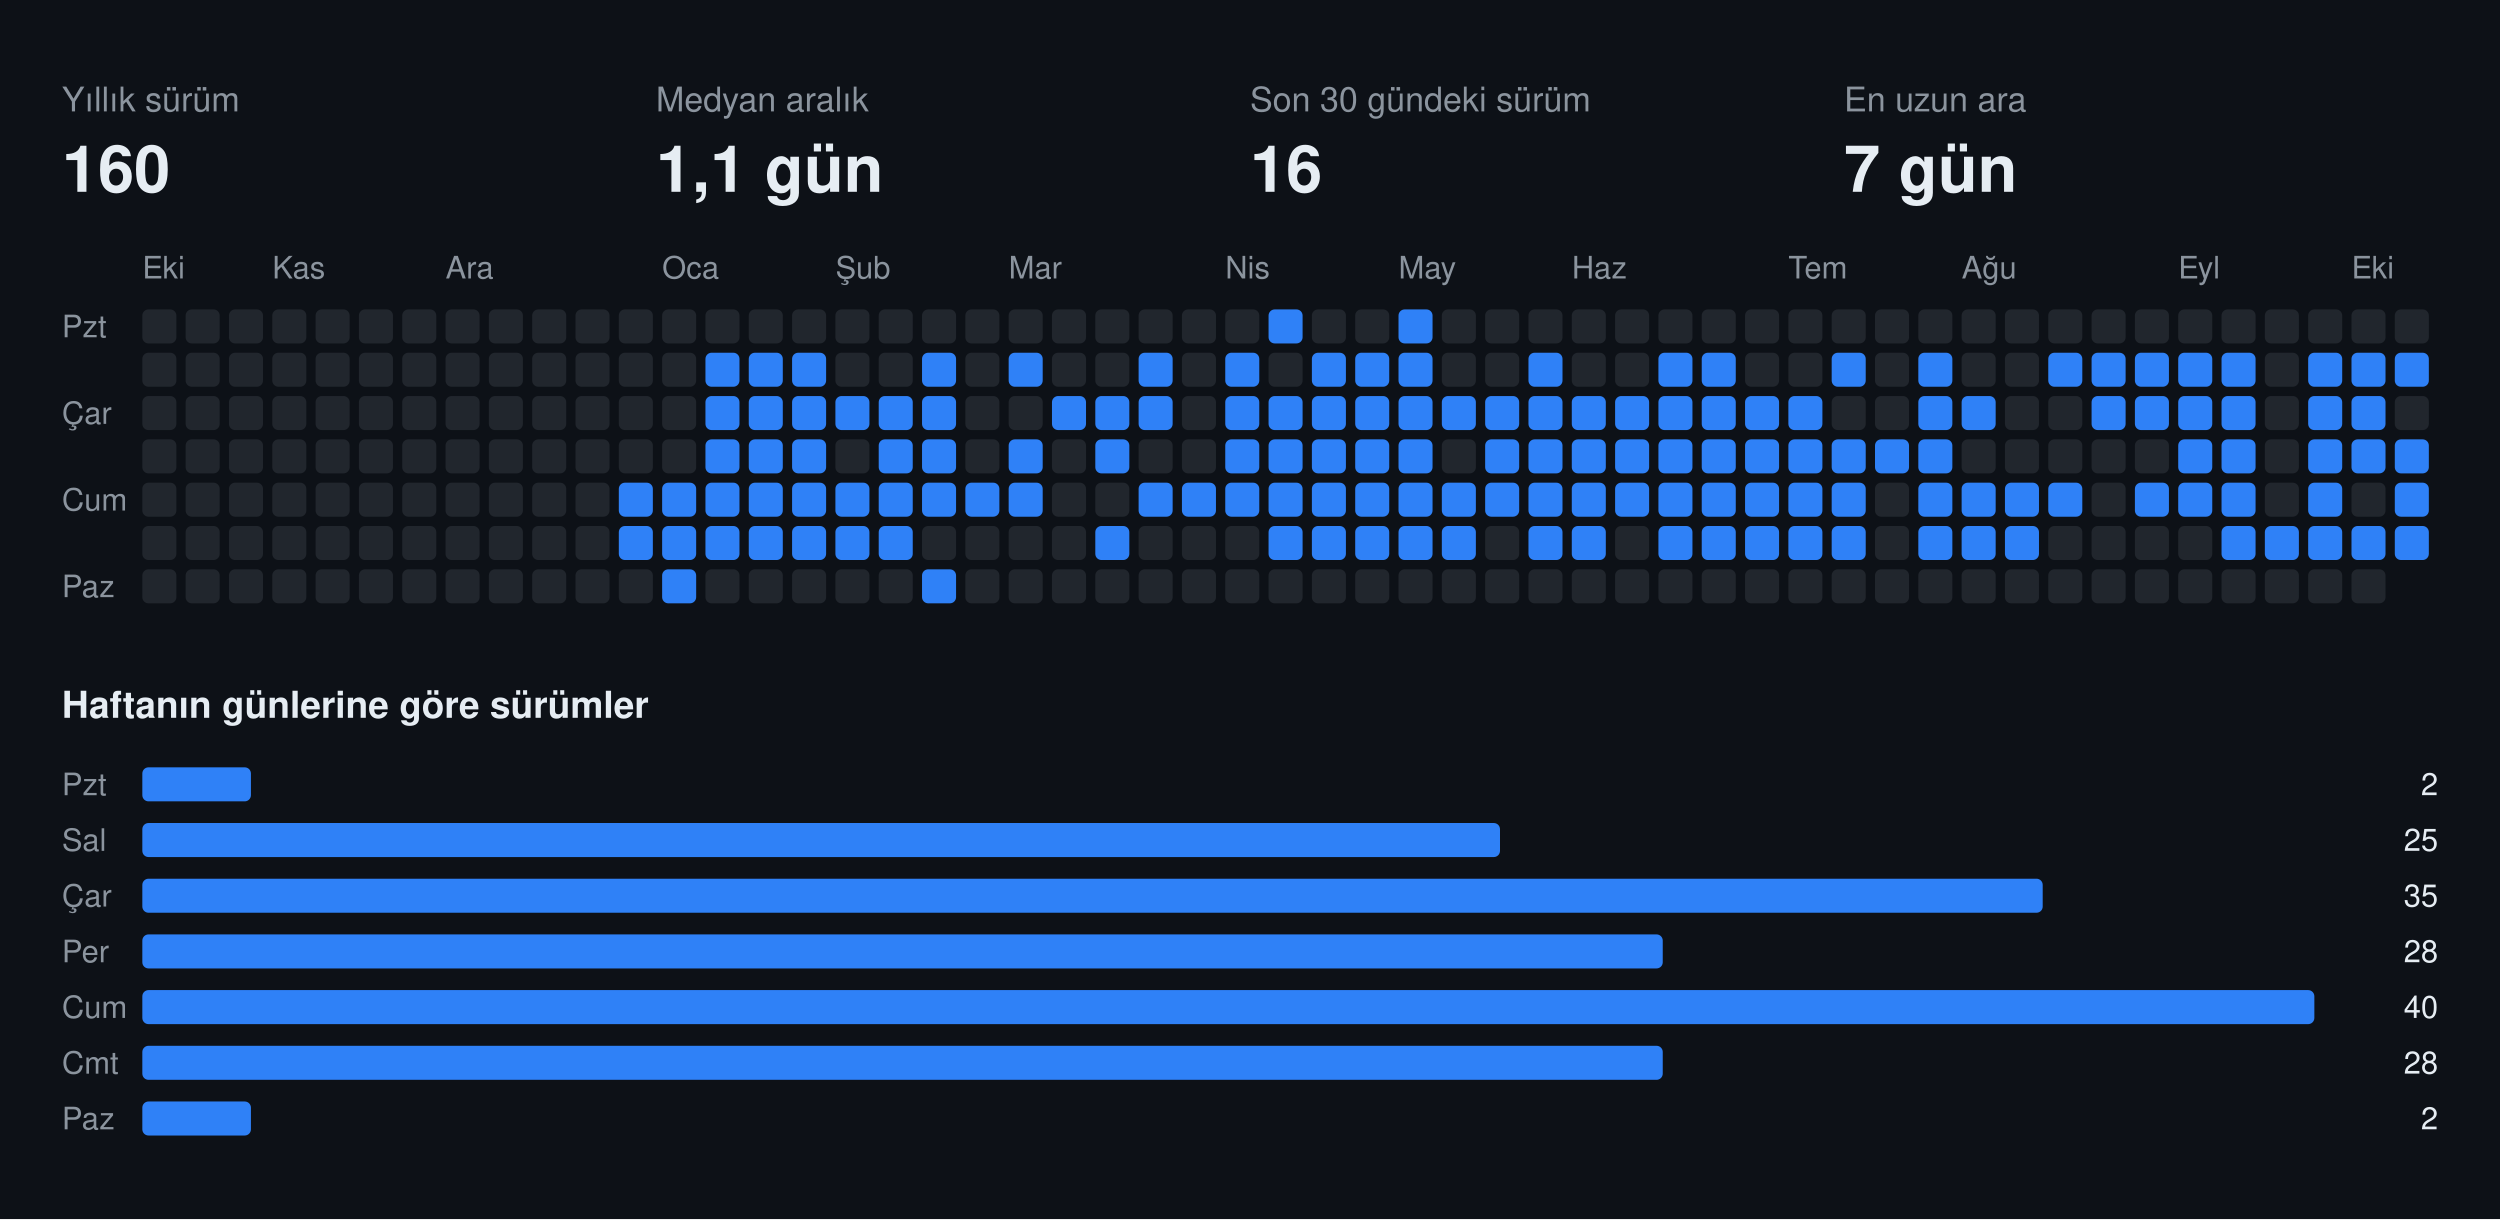
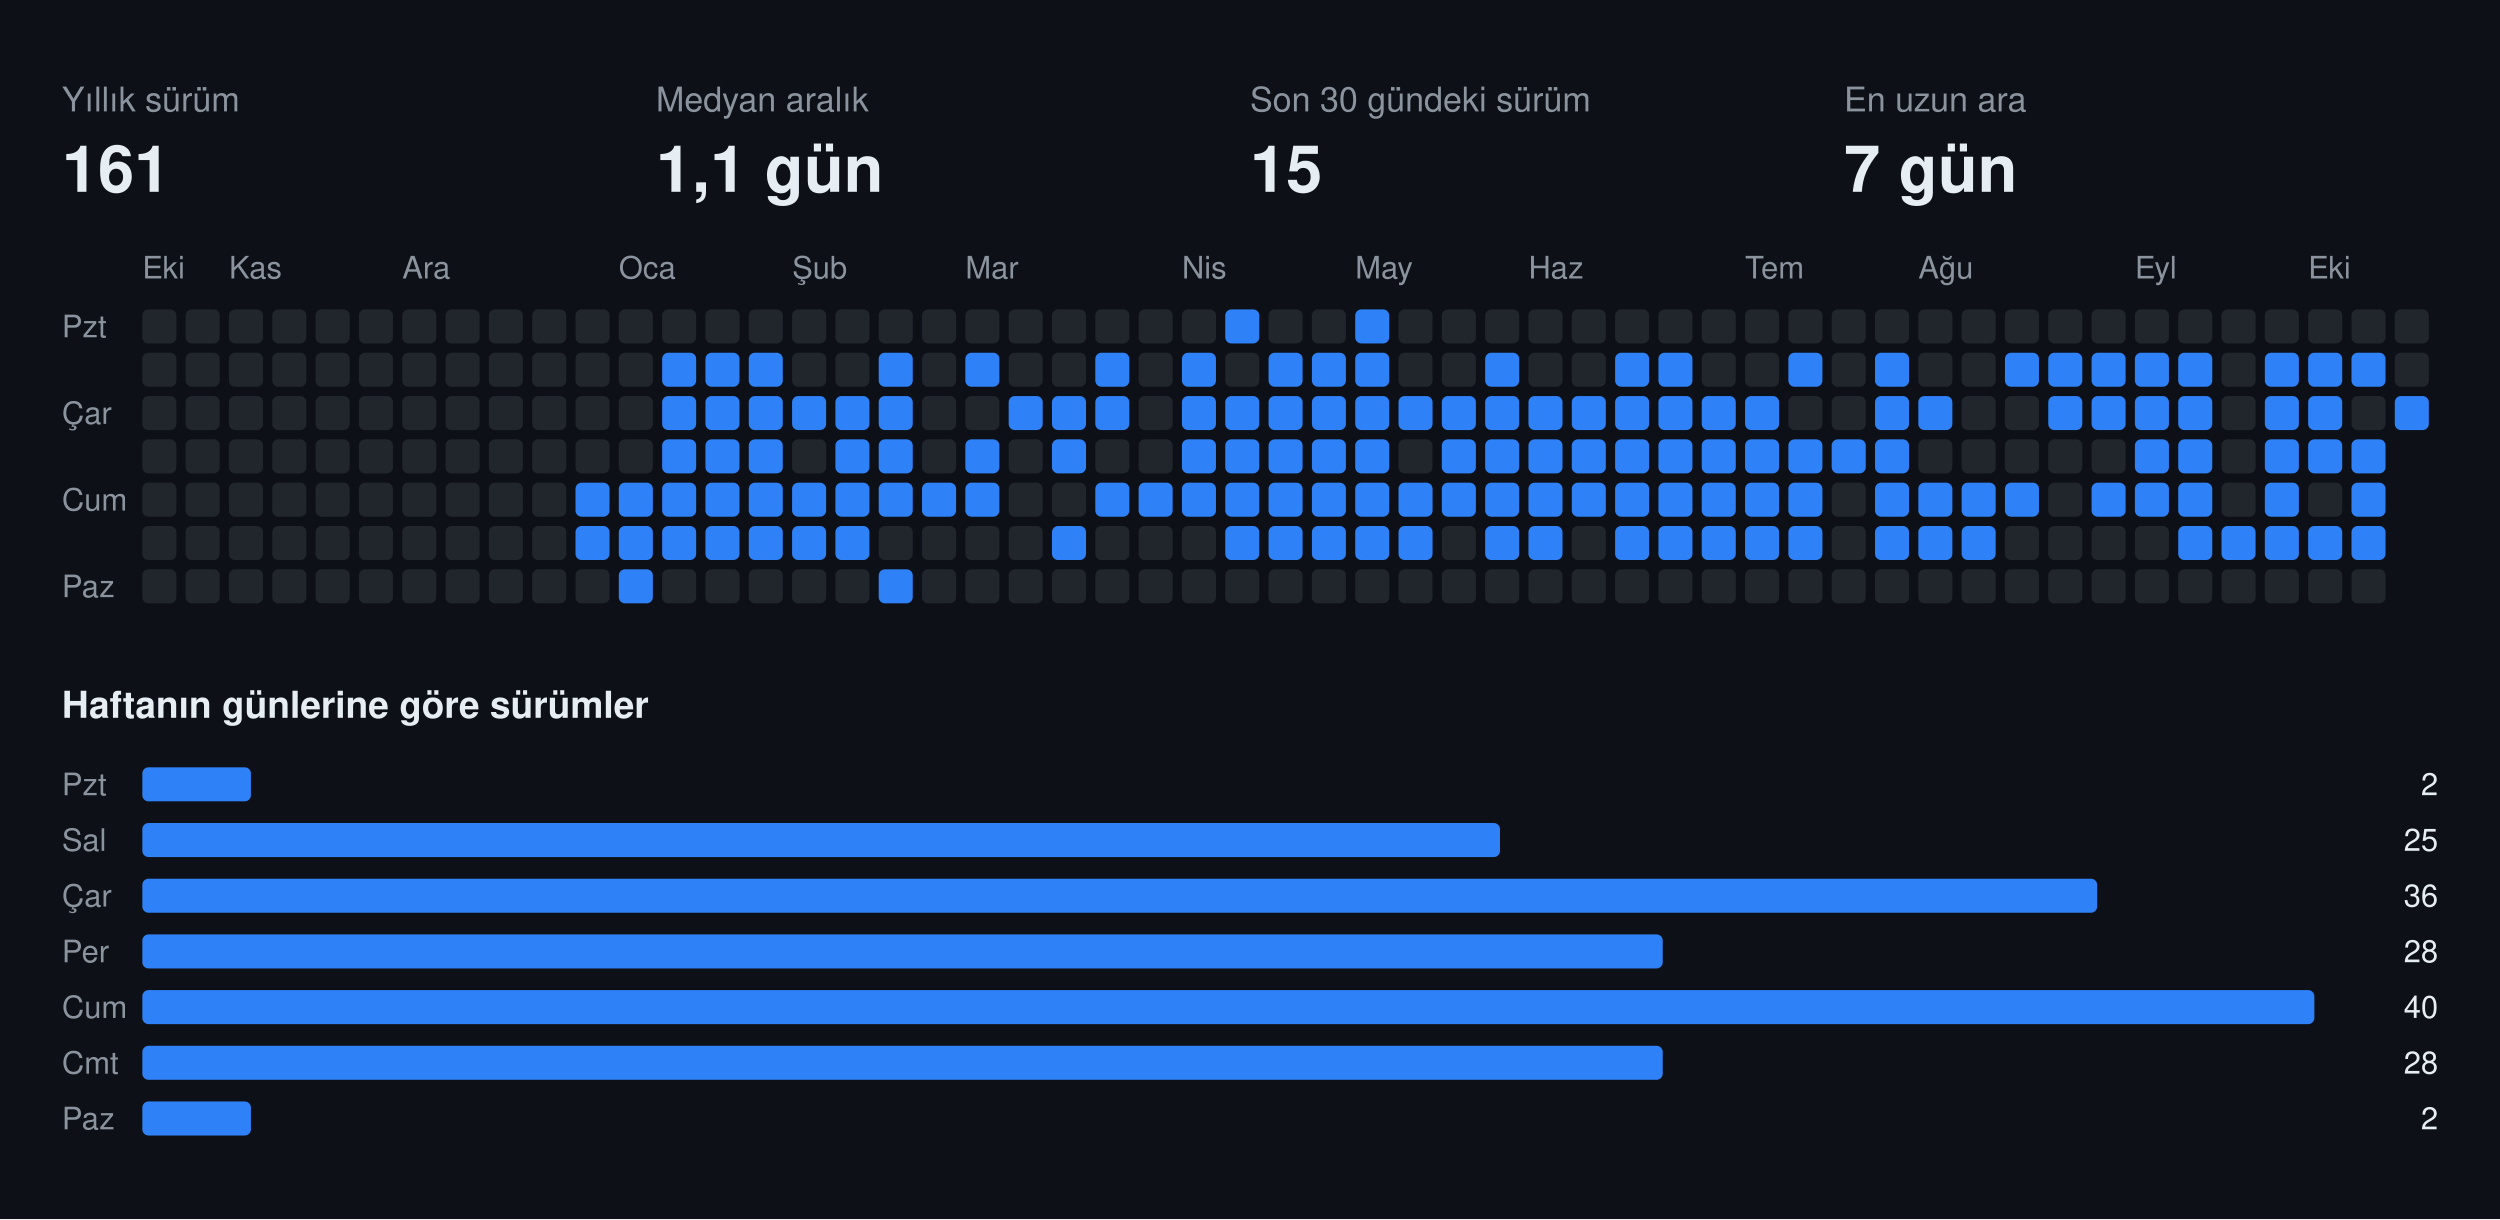
<svg xmlns="http://www.w3.org/2000/svg" width="808" height="394" viewBox="0 0 808 394" font-family="-apple-system,BlinkMacSystemFont,Segoe UI,Helvetica,Arial,sans-serif">
  <rect class="bg" width="808" height="394" fill="#0d1117" />
  <text x="20" y="36" fill="#8b949e" font-size="11">Yıllık sürüm</text>
-   <text x="20" y="62" fill="#e6edf3" font-size="21" font-weight="700">160</text>
+   <text x="20" y="62" fill="#e6edf3" font-size="21" font-weight="700">161</text>
  <text x="212" y="36" fill="#8b949e" font-size="11">Medyan aralık</text>
  <text x="212" y="62" fill="#e6edf3" font-size="21" font-weight="700">1,1 gün</text>
  <text x="404" y="36" fill="#8b949e" font-size="11">Son 30 gündeki sürüm</text>
-   <text x="404" y="62" fill="#e6edf3" font-size="21" font-weight="700">16</text>
+   <text x="404" y="62" fill="#e6edf3" font-size="21" font-weight="700">15</text>
  <text x="596" y="36" fill="#8b949e" font-size="11">En uzun ara</text>
  <text x="596" y="62" fill="#e6edf3" font-size="21" font-weight="700">7 gün</text>
  <text x="46" y="90" fill="#8b949e" font-size="10">Eki</text>
-   <text x="88" y="90" fill="#8b949e" font-size="10">Kas</text>
-   <text x="144" y="90" fill="#8b949e" font-size="10">Ara</text>
-   <text x="214" y="90" fill="#8b949e" font-size="10">Oca</text>
-   <text x="270" y="90" fill="#8b949e" font-size="10">Şub</text>
-   <text x="326" y="90" fill="#8b949e" font-size="10">Mar</text>
-   <text x="396" y="90" fill="#8b949e" font-size="10">Nis</text>
-   <text x="452" y="90" fill="#8b949e" font-size="10">May</text>
-   <text x="508" y="90" fill="#8b949e" font-size="10">Haz</text>
-   <text x="578" y="90" fill="#8b949e" font-size="10">Tem</text>
-   <text x="634" y="90" fill="#8b949e" font-size="10">Ağu</text>
-   <text x="704" y="90" fill="#8b949e" font-size="10">Eyl</text>
-   <text x="760" y="90" fill="#8b949e" font-size="10">Eki</text>
+   <text x="74" y="90" fill="#8b949e" font-size="10">Kas</text>
+   <text x="130" y="90" fill="#8b949e" font-size="10">Ara</text>
+   <text x="200" y="90" fill="#8b949e" font-size="10">Oca</text>
+   <text x="256" y="90" fill="#8b949e" font-size="10">Şub</text>
+   <text x="312" y="90" fill="#8b949e" font-size="10">Mar</text>
+   <text x="382" y="90" fill="#8b949e" font-size="10">Nis</text>
+   <text x="438" y="90" fill="#8b949e" font-size="10">May</text>
+   <text x="494" y="90" fill="#8b949e" font-size="10">Haz</text>
+   <text x="564" y="90" fill="#8b949e" font-size="10">Tem</text>
+   <text x="620" y="90" fill="#8b949e" font-size="10">Ağu</text>
+   <text x="690" y="90" fill="#8b949e" font-size="10">Eyl</text>
+   <text x="746" y="90" fill="#8b949e" font-size="10">Eki</text>
  <text x="20" y="109" fill="#8b949e" font-size="10">Pzt</text>
  <text x="20" y="137" fill="#8b949e" font-size="10">Çar</text>
  <text x="20" y="165" fill="#8b949e" font-size="10">Cum</text>
  <text x="20" y="193" fill="#8b949e" font-size="10">Paz</text>
  <rect class="off" x="46" y="100" width="11" height="11" rx="2" fill="#21262d" />
  <rect class="off" x="46" y="114" width="11" height="11" rx="2" fill="#21262d" />
  <rect class="off" x="46" y="128" width="11" height="11" rx="2" fill="#21262d" />
  <rect class="off" x="46" y="142" width="11" height="11" rx="2" fill="#21262d" />
  <rect class="off" x="46" y="156" width="11" height="11" rx="2" fill="#21262d" />
  <rect class="off" x="46" y="170" width="11" height="11" rx="2" fill="#21262d" />
  <rect class="off" x="46" y="184" width="11" height="11" rx="2" fill="#21262d" />
  <rect class="off" x="60" y="100" width="11" height="11" rx="2" fill="#21262d" />
  <rect class="off" x="60" y="114" width="11" height="11" rx="2" fill="#21262d" />
  <rect class="off" x="60" y="128" width="11" height="11" rx="2" fill="#21262d" />
  <rect class="off" x="60" y="142" width="11" height="11" rx="2" fill="#21262d" />
  <rect class="off" x="60" y="156" width="11" height="11" rx="2" fill="#21262d" />
  <rect class="off" x="60" y="170" width="11" height="11" rx="2" fill="#21262d" />
  <rect class="off" x="60" y="184" width="11" height="11" rx="2" fill="#21262d" />
  <rect class="off" x="74" y="100" width="11" height="11" rx="2" fill="#21262d" />
  <rect class="off" x="74" y="114" width="11" height="11" rx="2" fill="#21262d" />
  <rect class="off" x="74" y="128" width="11" height="11" rx="2" fill="#21262d" />
  <rect class="off" x="74" y="142" width="11" height="11" rx="2" fill="#21262d" />
  <rect class="off" x="74" y="156" width="11" height="11" rx="2" fill="#21262d" />
  <rect class="off" x="74" y="170" width="11" height="11" rx="2" fill="#21262d" />
  <rect class="off" x="74" y="184" width="11" height="11" rx="2" fill="#21262d" />
  <rect class="off" x="88" y="100" width="11" height="11" rx="2" fill="#21262d" />
  <rect class="off" x="88" y="114" width="11" height="11" rx="2" fill="#21262d" />
  <rect class="off" x="88" y="128" width="11" height="11" rx="2" fill="#21262d" />
  <rect class="off" x="88" y="142" width="11" height="11" rx="2" fill="#21262d" />
  <rect class="off" x="88" y="156" width="11" height="11" rx="2" fill="#21262d" />
  <rect class="off" x="88" y="170" width="11" height="11" rx="2" fill="#21262d" />
  <rect class="off" x="88" y="184" width="11" height="11" rx="2" fill="#21262d" />
  <rect class="off" x="102" y="100" width="11" height="11" rx="2" fill="#21262d" />
  <rect class="off" x="102" y="114" width="11" height="11" rx="2" fill="#21262d" />
  <rect class="off" x="102" y="128" width="11" height="11" rx="2" fill="#21262d" />
  <rect class="off" x="102" y="142" width="11" height="11" rx="2" fill="#21262d" />
  <rect class="off" x="102" y="156" width="11" height="11" rx="2" fill="#21262d" />
  <rect class="off" x="102" y="170" width="11" height="11" rx="2" fill="#21262d" />
  <rect class="off" x="102" y="184" width="11" height="11" rx="2" fill="#21262d" />
  <rect class="off" x="116" y="100" width="11" height="11" rx="2" fill="#21262d" />
  <rect class="off" x="116" y="114" width="11" height="11" rx="2" fill="#21262d" />
  <rect class="off" x="116" y="128" width="11" height="11" rx="2" fill="#21262d" />
  <rect class="off" x="116" y="142" width="11" height="11" rx="2" fill="#21262d" />
  <rect class="off" x="116" y="156" width="11" height="11" rx="2" fill="#21262d" />
  <rect class="off" x="116" y="170" width="11" height="11" rx="2" fill="#21262d" />
  <rect class="off" x="116" y="184" width="11" height="11" rx="2" fill="#21262d" />
  <rect class="off" x="130" y="100" width="11" height="11" rx="2" fill="#21262d" />
  <rect class="off" x="130" y="114" width="11" height="11" rx="2" fill="#21262d" />
  <rect class="off" x="130" y="128" width="11" height="11" rx="2" fill="#21262d" />
  <rect class="off" x="130" y="142" width="11" height="11" rx="2" fill="#21262d" />
  <rect class="off" x="130" y="156" width="11" height="11" rx="2" fill="#21262d" />
  <rect class="off" x="130" y="170" width="11" height="11" rx="2" fill="#21262d" />
  <rect class="off" x="130" y="184" width="11" height="11" rx="2" fill="#21262d" />
  <rect class="off" x="144" y="100" width="11" height="11" rx="2" fill="#21262d" />
  <rect class="off" x="144" y="114" width="11" height="11" rx="2" fill="#21262d" />
  <rect class="off" x="144" y="128" width="11" height="11" rx="2" fill="#21262d" />
  <rect class="off" x="144" y="142" width="11" height="11" rx="2" fill="#21262d" />
  <rect class="off" x="144" y="156" width="11" height="11" rx="2" fill="#21262d" />
  <rect class="off" x="144" y="170" width="11" height="11" rx="2" fill="#21262d" />
  <rect class="off" x="144" y="184" width="11" height="11" rx="2" fill="#21262d" />
  <rect class="off" x="158" y="100" width="11" height="11" rx="2" fill="#21262d" />
  <rect class="off" x="158" y="114" width="11" height="11" rx="2" fill="#21262d" />
  <rect class="off" x="158" y="128" width="11" height="11" rx="2" fill="#21262d" />
  <rect class="off" x="158" y="142" width="11" height="11" rx="2" fill="#21262d" />
  <rect class="off" x="158" y="156" width="11" height="11" rx="2" fill="#21262d" />
  <rect class="off" x="158" y="170" width="11" height="11" rx="2" fill="#21262d" />
  <rect class="off" x="158" y="184" width="11" height="11" rx="2" fill="#21262d" />
  <rect class="off" x="172" y="100" width="11" height="11" rx="2" fill="#21262d" />
  <rect class="off" x="172" y="114" width="11" height="11" rx="2" fill="#21262d" />
  <rect class="off" x="172" y="128" width="11" height="11" rx="2" fill="#21262d" />
  <rect class="off" x="172" y="142" width="11" height="11" rx="2" fill="#21262d" />
  <rect class="off" x="172" y="156" width="11" height="11" rx="2" fill="#21262d" />
  <rect class="off" x="172" y="170" width="11" height="11" rx="2" fill="#21262d" />
  <rect class="off" x="172" y="184" width="11" height="11" rx="2" fill="#21262d" />
  <rect class="off" x="186" y="100" width="11" height="11" rx="2" fill="#21262d" />
  <rect class="off" x="186" y="114" width="11" height="11" rx="2" fill="#21262d" />
  <rect class="off" x="186" y="128" width="11" height="11" rx="2" fill="#21262d" />
  <rect class="off" x="186" y="142" width="11" height="11" rx="2" fill="#21262d" />
-   <rect class="off" x="186" y="156" width="11" height="11" rx="2" fill="#21262d" />
-   <rect class="off" x="186" y="170" width="11" height="11" rx="2" fill="#21262d" />
+   <rect class="on" x="186" y="156" width="11" height="11" rx="2" fill="#2f81f7" />
+   <rect class="on" x="186" y="170" width="11" height="11" rx="2" fill="#2f81f7" />
  <rect class="off" x="186" y="184" width="11" height="11" rx="2" fill="#21262d" />
  <rect class="off" x="200" y="100" width="11" height="11" rx="2" fill="#21262d" />
  <rect class="off" x="200" y="114" width="11" height="11" rx="2" fill="#21262d" />
  <rect class="off" x="200" y="128" width="11" height="11" rx="2" fill="#21262d" />
  <rect class="off" x="200" y="142" width="11" height="11" rx="2" fill="#21262d" />
  <rect class="on" x="200" y="156" width="11" height="11" rx="2" fill="#2f81f7" />
  <rect class="on" x="200" y="170" width="11" height="11" rx="2" fill="#2f81f7" />
-   <rect class="off" x="200" y="184" width="11" height="11" rx="2" fill="#21262d" />
+   <rect class="on" x="200" y="184" width="11" height="11" rx="2" fill="#2f81f7" />
  <rect class="off" x="214" y="100" width="11" height="11" rx="2" fill="#21262d" />
-   <rect class="off" x="214" y="114" width="11" height="11" rx="2" fill="#21262d" />
-   <rect class="off" x="214" y="128" width="11" height="11" rx="2" fill="#21262d" />
-   <rect class="off" x="214" y="142" width="11" height="11" rx="2" fill="#21262d" />
+   <rect class="on" x="214" y="114" width="11" height="11" rx="2" fill="#2f81f7" />
+   <rect class="on" x="214" y="128" width="11" height="11" rx="2" fill="#2f81f7" />
+   <rect class="on" x="214" y="142" width="11" height="11" rx="2" fill="#2f81f7" />
  <rect class="on" x="214" y="156" width="11" height="11" rx="2" fill="#2f81f7" />
  <rect class="on" x="214" y="170" width="11" height="11" rx="2" fill="#2f81f7" />
-   <rect class="on" x="214" y="184" width="11" height="11" rx="2" fill="#2f81f7" />
+   <rect class="off" x="214" y="184" width="11" height="11" rx="2" fill="#21262d" />
  <rect class="off" x="228" y="100" width="11" height="11" rx="2" fill="#21262d" />
  <rect class="on" x="228" y="114" width="11" height="11" rx="2" fill="#2f81f7" />
  <rect class="on" x="228" y="128" width="11" height="11" rx="2" fill="#2f81f7" />
  <rect class="on" x="228" y="142" width="11" height="11" rx="2" fill="#2f81f7" />
  <rect class="on" x="228" y="156" width="11" height="11" rx="2" fill="#2f81f7" />
  <rect class="on" x="228" y="170" width="11" height="11" rx="2" fill="#2f81f7" />
  <rect class="off" x="228" y="184" width="11" height="11" rx="2" fill="#21262d" />
  <rect class="off" x="242" y="100" width="11" height="11" rx="2" fill="#21262d" />
  <rect class="on" x="242" y="114" width="11" height="11" rx="2" fill="#2f81f7" />
  <rect class="on" x="242" y="128" width="11" height="11" rx="2" fill="#2f81f7" />
  <rect class="on" x="242" y="142" width="11" height="11" rx="2" fill="#2f81f7" />
  <rect class="on" x="242" y="156" width="11" height="11" rx="2" fill="#2f81f7" />
  <rect class="on" x="242" y="170" width="11" height="11" rx="2" fill="#2f81f7" />
  <rect class="off" x="242" y="184" width="11" height="11" rx="2" fill="#21262d" />
  <rect class="off" x="256" y="100" width="11" height="11" rx="2" fill="#21262d" />
-   <rect class="on" x="256" y="114" width="11" height="11" rx="2" fill="#2f81f7" />
+   <rect class="off" x="256" y="114" width="11" height="11" rx="2" fill="#21262d" />
  <rect class="on" x="256" y="128" width="11" height="11" rx="2" fill="#2f81f7" />
-   <rect class="on" x="256" y="142" width="11" height="11" rx="2" fill="#2f81f7" />
+   <rect class="off" x="256" y="142" width="11" height="11" rx="2" fill="#21262d" />
  <rect class="on" x="256" y="156" width="11" height="11" rx="2" fill="#2f81f7" />
  <rect class="on" x="256" y="170" width="11" height="11" rx="2" fill="#2f81f7" />
  <rect class="off" x="256" y="184" width="11" height="11" rx="2" fill="#21262d" />
  <rect class="off" x="270" y="100" width="11" height="11" rx="2" fill="#21262d" />
  <rect class="off" x="270" y="114" width="11" height="11" rx="2" fill="#21262d" />
  <rect class="on" x="270" y="128" width="11" height="11" rx="2" fill="#2f81f7" />
-   <rect class="off" x="270" y="142" width="11" height="11" rx="2" fill="#21262d" />
+   <rect class="on" x="270" y="142" width="11" height="11" rx="2" fill="#2f81f7" />
  <rect class="on" x="270" y="156" width="11" height="11" rx="2" fill="#2f81f7" />
  <rect class="on" x="270" y="170" width="11" height="11" rx="2" fill="#2f81f7" />
  <rect class="off" x="270" y="184" width="11" height="11" rx="2" fill="#21262d" />
  <rect class="off" x="284" y="100" width="11" height="11" rx="2" fill="#21262d" />
-   <rect class="off" x="284" y="114" width="11" height="11" rx="2" fill="#21262d" />
+   <rect class="on" x="284" y="114" width="11" height="11" rx="2" fill="#2f81f7" />
  <rect class="on" x="284" y="128" width="11" height="11" rx="2" fill="#2f81f7" />
  <rect class="on" x="284" y="142" width="11" height="11" rx="2" fill="#2f81f7" />
  <rect class="on" x="284" y="156" width="11" height="11" rx="2" fill="#2f81f7" />
-   <rect class="on" x="284" y="170" width="11" height="11" rx="2" fill="#2f81f7" />
-   <rect class="off" x="284" y="184" width="11" height="11" rx="2" fill="#21262d" />
+   <rect class="off" x="284" y="170" width="11" height="11" rx="2" fill="#21262d" />
+   <rect class="on" x="284" y="184" width="11" height="11" rx="2" fill="#2f81f7" />
  <rect class="off" x="298" y="100" width="11" height="11" rx="2" fill="#21262d" />
-   <rect class="on" x="298" y="114" width="11" height="11" rx="2" fill="#2f81f7" />
-   <rect class="on" x="298" y="128" width="11" height="11" rx="2" fill="#2f81f7" />
-   <rect class="on" x="298" y="142" width="11" height="11" rx="2" fill="#2f81f7" />
+   <rect class="off" x="298" y="114" width="11" height="11" rx="2" fill="#21262d" />
+   <rect class="off" x="298" y="128" width="11" height="11" rx="2" fill="#21262d" />
+   <rect class="off" x="298" y="142" width="11" height="11" rx="2" fill="#21262d" />
  <rect class="on" x="298" y="156" width="11" height="11" rx="2" fill="#2f81f7" />
  <rect class="off" x="298" y="170" width="11" height="11" rx="2" fill="#21262d" />
-   <rect class="on" x="298" y="184" width="11" height="11" rx="2" fill="#2f81f7" />
+   <rect class="off" x="298" y="184" width="11" height="11" rx="2" fill="#21262d" />
  <rect class="off" x="312" y="100" width="11" height="11" rx="2" fill="#21262d" />
-   <rect class="off" x="312" y="114" width="11" height="11" rx="2" fill="#21262d" />
+   <rect class="on" x="312" y="114" width="11" height="11" rx="2" fill="#2f81f7" />
  <rect class="off" x="312" y="128" width="11" height="11" rx="2" fill="#21262d" />
-   <rect class="off" x="312" y="142" width="11" height="11" rx="2" fill="#21262d" />
+   <rect class="on" x="312" y="142" width="11" height="11" rx="2" fill="#2f81f7" />
  <rect class="on" x="312" y="156" width="11" height="11" rx="2" fill="#2f81f7" />
  <rect class="off" x="312" y="170" width="11" height="11" rx="2" fill="#21262d" />
  <rect class="off" x="312" y="184" width="11" height="11" rx="2" fill="#21262d" />
  <rect class="off" x="326" y="100" width="11" height="11" rx="2" fill="#21262d" />
-   <rect class="on" x="326" y="114" width="11" height="11" rx="2" fill="#2f81f7" />
-   <rect class="off" x="326" y="128" width="11" height="11" rx="2" fill="#21262d" />
-   <rect class="on" x="326" y="142" width="11" height="11" rx="2" fill="#2f81f7" />
-   <rect class="on" x="326" y="156" width="11" height="11" rx="2" fill="#2f81f7" />
+   <rect class="off" x="326" y="114" width="11" height="11" rx="2" fill="#21262d" />
+   <rect class="on" x="326" y="128" width="11" height="11" rx="2" fill="#2f81f7" />
+   <rect class="off" x="326" y="142" width="11" height="11" rx="2" fill="#21262d" />
+   <rect class="off" x="326" y="156" width="11" height="11" rx="2" fill="#21262d" />
  <rect class="off" x="326" y="170" width="11" height="11" rx="2" fill="#21262d" />
  <rect class="off" x="326" y="184" width="11" height="11" rx="2" fill="#21262d" />
  <rect class="off" x="340" y="100" width="11" height="11" rx="2" fill="#21262d" />
  <rect class="off" x="340" y="114" width="11" height="11" rx="2" fill="#21262d" />
  <rect class="on" x="340" y="128" width="11" height="11" rx="2" fill="#2f81f7" />
-   <rect class="off" x="340" y="142" width="11" height="11" rx="2" fill="#21262d" />
+   <rect class="on" x="340" y="142" width="11" height="11" rx="2" fill="#2f81f7" />
  <rect class="off" x="340" y="156" width="11" height="11" rx="2" fill="#21262d" />
-   <rect class="off" x="340" y="170" width="11" height="11" rx="2" fill="#21262d" />
+   <rect class="on" x="340" y="170" width="11" height="11" rx="2" fill="#2f81f7" />
  <rect class="off" x="340" y="184" width="11" height="11" rx="2" fill="#21262d" />
  <rect class="off" x="354" y="100" width="11" height="11" rx="2" fill="#21262d" />
-   <rect class="off" x="354" y="114" width="11" height="11" rx="2" fill="#21262d" />
+   <rect class="on" x="354" y="114" width="11" height="11" rx="2" fill="#2f81f7" />
  <rect class="on" x="354" y="128" width="11" height="11" rx="2" fill="#2f81f7" />
-   <rect class="on" x="354" y="142" width="11" height="11" rx="2" fill="#2f81f7" />
-   <rect class="off" x="354" y="156" width="11" height="11" rx="2" fill="#21262d" />
-   <rect class="on" x="354" y="170" width="11" height="11" rx="2" fill="#2f81f7" />
+   <rect class="off" x="354" y="142" width="11" height="11" rx="2" fill="#21262d" />
+   <rect class="on" x="354" y="156" width="11" height="11" rx="2" fill="#2f81f7" />
+   <rect class="off" x="354" y="170" width="11" height="11" rx="2" fill="#21262d" />
  <rect class="off" x="354" y="184" width="11" height="11" rx="2" fill="#21262d" />
  <rect class="off" x="368" y="100" width="11" height="11" rx="2" fill="#21262d" />
-   <rect class="on" x="368" y="114" width="11" height="11" rx="2" fill="#2f81f7" />
-   <rect class="on" x="368" y="128" width="11" height="11" rx="2" fill="#2f81f7" />
+   <rect class="off" x="368" y="114" width="11" height="11" rx="2" fill="#21262d" />
+   <rect class="off" x="368" y="128" width="11" height="11" rx="2" fill="#21262d" />
  <rect class="off" x="368" y="142" width="11" height="11" rx="2" fill="#21262d" />
  <rect class="on" x="368" y="156" width="11" height="11" rx="2" fill="#2f81f7" />
  <rect class="off" x="368" y="170" width="11" height="11" rx="2" fill="#21262d" />
  <rect class="off" x="368" y="184" width="11" height="11" rx="2" fill="#21262d" />
  <rect class="off" x="382" y="100" width="11" height="11" rx="2" fill="#21262d" />
-   <rect class="off" x="382" y="114" width="11" height="11" rx="2" fill="#21262d" />
-   <rect class="off" x="382" y="128" width="11" height="11" rx="2" fill="#21262d" />
-   <rect class="off" x="382" y="142" width="11" height="11" rx="2" fill="#21262d" />
+   <rect class="on" x="382" y="114" width="11" height="11" rx="2" fill="#2f81f7" />
+   <rect class="on" x="382" y="128" width="11" height="11" rx="2" fill="#2f81f7" />
+   <rect class="on" x="382" y="142" width="11" height="11" rx="2" fill="#2f81f7" />
  <rect class="on" x="382" y="156" width="11" height="11" rx="2" fill="#2f81f7" />
  <rect class="off" x="382" y="170" width="11" height="11" rx="2" fill="#21262d" />
  <rect class="off" x="382" y="184" width="11" height="11" rx="2" fill="#21262d" />
-   <rect class="off" x="396" y="100" width="11" height="11" rx="2" fill="#21262d" />
-   <rect class="on" x="396" y="114" width="11" height="11" rx="2" fill="#2f81f7" />
+   <rect class="on" x="396" y="100" width="11" height="11" rx="2" fill="#2f81f7" />
+   <rect class="off" x="396" y="114" width="11" height="11" rx="2" fill="#21262d" />
  <rect class="on" x="396" y="128" width="11" height="11" rx="2" fill="#2f81f7" />
  <rect class="on" x="396" y="142" width="11" height="11" rx="2" fill="#2f81f7" />
  <rect class="on" x="396" y="156" width="11" height="11" rx="2" fill="#2f81f7" />
-   <rect class="off" x="396" y="170" width="11" height="11" rx="2" fill="#21262d" />
+   <rect class="on" x="396" y="170" width="11" height="11" rx="2" fill="#2f81f7" />
  <rect class="off" x="396" y="184" width="11" height="11" rx="2" fill="#21262d" />
-   <rect class="on" x="410" y="100" width="11" height="11" rx="2" fill="#2f81f7" />
-   <rect class="off" x="410" y="114" width="11" height="11" rx="2" fill="#21262d" />
+   <rect class="off" x="410" y="100" width="11" height="11" rx="2" fill="#21262d" />
+   <rect class="on" x="410" y="114" width="11" height="11" rx="2" fill="#2f81f7" />
  <rect class="on" x="410" y="128" width="11" height="11" rx="2" fill="#2f81f7" />
  <rect class="on" x="410" y="142" width="11" height="11" rx="2" fill="#2f81f7" />
  <rect class="on" x="410" y="156" width="11" height="11" rx="2" fill="#2f81f7" />
  <rect class="on" x="410" y="170" width="11" height="11" rx="2" fill="#2f81f7" />
  <rect class="off" x="410" y="184" width="11" height="11" rx="2" fill="#21262d" />
  <rect class="off" x="424" y="100" width="11" height="11" rx="2" fill="#21262d" />
  <rect class="on" x="424" y="114" width="11" height="11" rx="2" fill="#2f81f7" />
  <rect class="on" x="424" y="128" width="11" height="11" rx="2" fill="#2f81f7" />
  <rect class="on" x="424" y="142" width="11" height="11" rx="2" fill="#2f81f7" />
  <rect class="on" x="424" y="156" width="11" height="11" rx="2" fill="#2f81f7" />
  <rect class="on" x="424" y="170" width="11" height="11" rx="2" fill="#2f81f7" />
  <rect class="off" x="424" y="184" width="11" height="11" rx="2" fill="#21262d" />
-   <rect class="off" x="438" y="100" width="11" height="11" rx="2" fill="#21262d" />
+   <rect class="on" x="438" y="100" width="11" height="11" rx="2" fill="#2f81f7" />
  <rect class="on" x="438" y="114" width="11" height="11" rx="2" fill="#2f81f7" />
  <rect class="on" x="438" y="128" width="11" height="11" rx="2" fill="#2f81f7" />
  <rect class="on" x="438" y="142" width="11" height="11" rx="2" fill="#2f81f7" />
  <rect class="on" x="438" y="156" width="11" height="11" rx="2" fill="#2f81f7" />
  <rect class="on" x="438" y="170" width="11" height="11" rx="2" fill="#2f81f7" />
  <rect class="off" x="438" y="184" width="11" height="11" rx="2" fill="#21262d" />
-   <rect class="on" x="452" y="100" width="11" height="11" rx="2" fill="#2f81f7" />
-   <rect class="on" x="452" y="114" width="11" height="11" rx="2" fill="#2f81f7" />
+   <rect class="off" x="452" y="100" width="11" height="11" rx="2" fill="#21262d" />
+   <rect class="off" x="452" y="114" width="11" height="11" rx="2" fill="#21262d" />
  <rect class="on" x="452" y="128" width="11" height="11" rx="2" fill="#2f81f7" />
-   <rect class="on" x="452" y="142" width="11" height="11" rx="2" fill="#2f81f7" />
+   <rect class="off" x="452" y="142" width="11" height="11" rx="2" fill="#21262d" />
  <rect class="on" x="452" y="156" width="11" height="11" rx="2" fill="#2f81f7" />
  <rect class="on" x="452" y="170" width="11" height="11" rx="2" fill="#2f81f7" />
  <rect class="off" x="452" y="184" width="11" height="11" rx="2" fill="#21262d" />
  <rect class="off" x="466" y="100" width="11" height="11" rx="2" fill="#21262d" />
  <rect class="off" x="466" y="114" width="11" height="11" rx="2" fill="#21262d" />
  <rect class="on" x="466" y="128" width="11" height="11" rx="2" fill="#2f81f7" />
-   <rect class="off" x="466" y="142" width="11" height="11" rx="2" fill="#21262d" />
+   <rect class="on" x="466" y="142" width="11" height="11" rx="2" fill="#2f81f7" />
  <rect class="on" x="466" y="156" width="11" height="11" rx="2" fill="#2f81f7" />
-   <rect class="on" x="466" y="170" width="11" height="11" rx="2" fill="#2f81f7" />
+   <rect class="off" x="466" y="170" width="11" height="11" rx="2" fill="#21262d" />
  <rect class="off" x="466" y="184" width="11" height="11" rx="2" fill="#21262d" />
  <rect class="off" x="480" y="100" width="11" height="11" rx="2" fill="#21262d" />
-   <rect class="off" x="480" y="114" width="11" height="11" rx="2" fill="#21262d" />
+   <rect class="on" x="480" y="114" width="11" height="11" rx="2" fill="#2f81f7" />
  <rect class="on" x="480" y="128" width="11" height="11" rx="2" fill="#2f81f7" />
  <rect class="on" x="480" y="142" width="11" height="11" rx="2" fill="#2f81f7" />
  <rect class="on" x="480" y="156" width="11" height="11" rx="2" fill="#2f81f7" />
-   <rect class="off" x="480" y="170" width="11" height="11" rx="2" fill="#21262d" />
+   <rect class="on" x="480" y="170" width="11" height="11" rx="2" fill="#2f81f7" />
  <rect class="off" x="480" y="184" width="11" height="11" rx="2" fill="#21262d" />
  <rect class="off" x="494" y="100" width="11" height="11" rx="2" fill="#21262d" />
-   <rect class="on" x="494" y="114" width="11" height="11" rx="2" fill="#2f81f7" />
+   <rect class="off" x="494" y="114" width="11" height="11" rx="2" fill="#21262d" />
  <rect class="on" x="494" y="128" width="11" height="11" rx="2" fill="#2f81f7" />
  <rect class="on" x="494" y="142" width="11" height="11" rx="2" fill="#2f81f7" />
  <rect class="on" x="494" y="156" width="11" height="11" rx="2" fill="#2f81f7" />
  <rect class="on" x="494" y="170" width="11" height="11" rx="2" fill="#2f81f7" />
  <rect class="off" x="494" y="184" width="11" height="11" rx="2" fill="#21262d" />
  <rect class="off" x="508" y="100" width="11" height="11" rx="2" fill="#21262d" />
  <rect class="off" x="508" y="114" width="11" height="11" rx="2" fill="#21262d" />
  <rect class="on" x="508" y="128" width="11" height="11" rx="2" fill="#2f81f7" />
  <rect class="on" x="508" y="142" width="11" height="11" rx="2" fill="#2f81f7" />
  <rect class="on" x="508" y="156" width="11" height="11" rx="2" fill="#2f81f7" />
-   <rect class="on" x="508" y="170" width="11" height="11" rx="2" fill="#2f81f7" />
+   <rect class="off" x="508" y="170" width="11" height="11" rx="2" fill="#21262d" />
  <rect class="off" x="508" y="184" width="11" height="11" rx="2" fill="#21262d" />
  <rect class="off" x="522" y="100" width="11" height="11" rx="2" fill="#21262d" />
-   <rect class="off" x="522" y="114" width="11" height="11" rx="2" fill="#21262d" />
+   <rect class="on" x="522" y="114" width="11" height="11" rx="2" fill="#2f81f7" />
  <rect class="on" x="522" y="128" width="11" height="11" rx="2" fill="#2f81f7" />
  <rect class="on" x="522" y="142" width="11" height="11" rx="2" fill="#2f81f7" />
  <rect class="on" x="522" y="156" width="11" height="11" rx="2" fill="#2f81f7" />
-   <rect class="off" x="522" y="170" width="11" height="11" rx="2" fill="#21262d" />
+   <rect class="on" x="522" y="170" width="11" height="11" rx="2" fill="#2f81f7" />
  <rect class="off" x="522" y="184" width="11" height="11" rx="2" fill="#21262d" />
  <rect class="off" x="536" y="100" width="11" height="11" rx="2" fill="#21262d" />
  <rect class="on" x="536" y="114" width="11" height="11" rx="2" fill="#2f81f7" />
  <rect class="on" x="536" y="128" width="11" height="11" rx="2" fill="#2f81f7" />
  <rect class="on" x="536" y="142" width="11" height="11" rx="2" fill="#2f81f7" />
  <rect class="on" x="536" y="156" width="11" height="11" rx="2" fill="#2f81f7" />
  <rect class="on" x="536" y="170" width="11" height="11" rx="2" fill="#2f81f7" />
  <rect class="off" x="536" y="184" width="11" height="11" rx="2" fill="#21262d" />
  <rect class="off" x="550" y="100" width="11" height="11" rx="2" fill="#21262d" />
-   <rect class="on" x="550" y="114" width="11" height="11" rx="2" fill="#2f81f7" />
+   <rect class="off" x="550" y="114" width="11" height="11" rx="2" fill="#21262d" />
  <rect class="on" x="550" y="128" width="11" height="11" rx="2" fill="#2f81f7" />
  <rect class="on" x="550" y="142" width="11" height="11" rx="2" fill="#2f81f7" />
  <rect class="on" x="550" y="156" width="11" height="11" rx="2" fill="#2f81f7" />
  <rect class="on" x="550" y="170" width="11" height="11" rx="2" fill="#2f81f7" />
  <rect class="off" x="550" y="184" width="11" height="11" rx="2" fill="#21262d" />
  <rect class="off" x="564" y="100" width="11" height="11" rx="2" fill="#21262d" />
  <rect class="off" x="564" y="114" width="11" height="11" rx="2" fill="#21262d" />
  <rect class="on" x="564" y="128" width="11" height="11" rx="2" fill="#2f81f7" />
  <rect class="on" x="564" y="142" width="11" height="11" rx="2" fill="#2f81f7" />
  <rect class="on" x="564" y="156" width="11" height="11" rx="2" fill="#2f81f7" />
  <rect class="on" x="564" y="170" width="11" height="11" rx="2" fill="#2f81f7" />
  <rect class="off" x="564" y="184" width="11" height="11" rx="2" fill="#21262d" />
  <rect class="off" x="578" y="100" width="11" height="11" rx="2" fill="#21262d" />
-   <rect class="off" x="578" y="114" width="11" height="11" rx="2" fill="#21262d" />
-   <rect class="on" x="578" y="128" width="11" height="11" rx="2" fill="#2f81f7" />
+   <rect class="on" x="578" y="114" width="11" height="11" rx="2" fill="#2f81f7" />
+   <rect class="off" x="578" y="128" width="11" height="11" rx="2" fill="#21262d" />
  <rect class="on" x="578" y="142" width="11" height="11" rx="2" fill="#2f81f7" />
  <rect class="on" x="578" y="156" width="11" height="11" rx="2" fill="#2f81f7" />
  <rect class="on" x="578" y="170" width="11" height="11" rx="2" fill="#2f81f7" />
  <rect class="off" x="578" y="184" width="11" height="11" rx="2" fill="#21262d" />
  <rect class="off" x="592" y="100" width="11" height="11" rx="2" fill="#21262d" />
-   <rect class="on" x="592" y="114" width="11" height="11" rx="2" fill="#2f81f7" />
+   <rect class="off" x="592" y="114" width="11" height="11" rx="2" fill="#21262d" />
  <rect class="off" x="592" y="128" width="11" height="11" rx="2" fill="#21262d" />
  <rect class="on" x="592" y="142" width="11" height="11" rx="2" fill="#2f81f7" />
-   <rect class="on" x="592" y="156" width="11" height="11" rx="2" fill="#2f81f7" />
-   <rect class="on" x="592" y="170" width="11" height="11" rx="2" fill="#2f81f7" />
+   <rect class="off" x="592" y="156" width="11" height="11" rx="2" fill="#21262d" />
+   <rect class="off" x="592" y="170" width="11" height="11" rx="2" fill="#21262d" />
  <rect class="off" x="592" y="184" width="11" height="11" rx="2" fill="#21262d" />
  <rect class="off" x="606" y="100" width="11" height="11" rx="2" fill="#21262d" />
-   <rect class="off" x="606" y="114" width="11" height="11" rx="2" fill="#21262d" />
-   <rect class="off" x="606" y="128" width="11" height="11" rx="2" fill="#21262d" />
+   <rect class="on" x="606" y="114" width="11" height="11" rx="2" fill="#2f81f7" />
+   <rect class="on" x="606" y="128" width="11" height="11" rx="2" fill="#2f81f7" />
  <rect class="on" x="606" y="142" width="11" height="11" rx="2" fill="#2f81f7" />
-   <rect class="off" x="606" y="156" width="11" height="11" rx="2" fill="#21262d" />
-   <rect class="off" x="606" y="170" width="11" height="11" rx="2" fill="#21262d" />
+   <rect class="on" x="606" y="156" width="11" height="11" rx="2" fill="#2f81f7" />
+   <rect class="on" x="606" y="170" width="11" height="11" rx="2" fill="#2f81f7" />
  <rect class="off" x="606" y="184" width="11" height="11" rx="2" fill="#21262d" />
  <rect class="off" x="620" y="100" width="11" height="11" rx="2" fill="#21262d" />
-   <rect class="on" x="620" y="114" width="11" height="11" rx="2" fill="#2f81f7" />
+   <rect class="off" x="620" y="114" width="11" height="11" rx="2" fill="#21262d" />
  <rect class="on" x="620" y="128" width="11" height="11" rx="2" fill="#2f81f7" />
-   <rect class="on" x="620" y="142" width="11" height="11" rx="2" fill="#2f81f7" />
+   <rect class="off" x="620" y="142" width="11" height="11" rx="2" fill="#21262d" />
  <rect class="on" x="620" y="156" width="11" height="11" rx="2" fill="#2f81f7" />
  <rect class="on" x="620" y="170" width="11" height="11" rx="2" fill="#2f81f7" />
  <rect class="off" x="620" y="184" width="11" height="11" rx="2" fill="#21262d" />
  <rect class="off" x="634" y="100" width="11" height="11" rx="2" fill="#21262d" />
  <rect class="off" x="634" y="114" width="11" height="11" rx="2" fill="#21262d" />
-   <rect class="on" x="634" y="128" width="11" height="11" rx="2" fill="#2f81f7" />
+   <rect class="off" x="634" y="128" width="11" height="11" rx="2" fill="#21262d" />
  <rect class="off" x="634" y="142" width="11" height="11" rx="2" fill="#21262d" />
  <rect class="on" x="634" y="156" width="11" height="11" rx="2" fill="#2f81f7" />
  <rect class="on" x="634" y="170" width="11" height="11" rx="2" fill="#2f81f7" />
  <rect class="off" x="634" y="184" width="11" height="11" rx="2" fill="#21262d" />
  <rect class="off" x="648" y="100" width="11" height="11" rx="2" fill="#21262d" />
-   <rect class="off" x="648" y="114" width="11" height="11" rx="2" fill="#21262d" />
+   <rect class="on" x="648" y="114" width="11" height="11" rx="2" fill="#2f81f7" />
  <rect class="off" x="648" y="128" width="11" height="11" rx="2" fill="#21262d" />
  <rect class="off" x="648" y="142" width="11" height="11" rx="2" fill="#21262d" />
  <rect class="on" x="648" y="156" width="11" height="11" rx="2" fill="#2f81f7" />
-   <rect class="on" x="648" y="170" width="11" height="11" rx="2" fill="#2f81f7" />
+   <rect class="off" x="648" y="170" width="11" height="11" rx="2" fill="#21262d" />
  <rect class="off" x="648" y="184" width="11" height="11" rx="2" fill="#21262d" />
  <rect class="off" x="662" y="100" width="11" height="11" rx="2" fill="#21262d" />
  <rect class="on" x="662" y="114" width="11" height="11" rx="2" fill="#2f81f7" />
-   <rect class="off" x="662" y="128" width="11" height="11" rx="2" fill="#21262d" />
+   <rect class="on" x="662" y="128" width="11" height="11" rx="2" fill="#2f81f7" />
  <rect class="off" x="662" y="142" width="11" height="11" rx="2" fill="#21262d" />
-   <rect class="on" x="662" y="156" width="11" height="11" rx="2" fill="#2f81f7" />
+   <rect class="off" x="662" y="156" width="11" height="11" rx="2" fill="#21262d" />
  <rect class="off" x="662" y="170" width="11" height="11" rx="2" fill="#21262d" />
  <rect class="off" x="662" y="184" width="11" height="11" rx="2" fill="#21262d" />
  <rect class="off" x="676" y="100" width="11" height="11" rx="2" fill="#21262d" />
  <rect class="on" x="676" y="114" width="11" height="11" rx="2" fill="#2f81f7" />
  <rect class="on" x="676" y="128" width="11" height="11" rx="2" fill="#2f81f7" />
  <rect class="off" x="676" y="142" width="11" height="11" rx="2" fill="#21262d" />
-   <rect class="off" x="676" y="156" width="11" height="11" rx="2" fill="#21262d" />
+   <rect class="on" x="676" y="156" width="11" height="11" rx="2" fill="#2f81f7" />
  <rect class="off" x="676" y="170" width="11" height="11" rx="2" fill="#21262d" />
  <rect class="off" x="676" y="184" width="11" height="11" rx="2" fill="#21262d" />
  <rect class="off" x="690" y="100" width="11" height="11" rx="2" fill="#21262d" />
  <rect class="on" x="690" y="114" width="11" height="11" rx="2" fill="#2f81f7" />
  <rect class="on" x="690" y="128" width="11" height="11" rx="2" fill="#2f81f7" />
-   <rect class="off" x="690" y="142" width="11" height="11" rx="2" fill="#21262d" />
+   <rect class="on" x="690" y="142" width="11" height="11" rx="2" fill="#2f81f7" />
  <rect class="on" x="690" y="156" width="11" height="11" rx="2" fill="#2f81f7" />
  <rect class="off" x="690" y="170" width="11" height="11" rx="2" fill="#21262d" />
  <rect class="off" x="690" y="184" width="11" height="11" rx="2" fill="#21262d" />
  <rect class="off" x="704" y="100" width="11" height="11" rx="2" fill="#21262d" />
  <rect class="on" x="704" y="114" width="11" height="11" rx="2" fill="#2f81f7" />
  <rect class="on" x="704" y="128" width="11" height="11" rx="2" fill="#2f81f7" />
  <rect class="on" x="704" y="142" width="11" height="11" rx="2" fill="#2f81f7" />
  <rect class="on" x="704" y="156" width="11" height="11" rx="2" fill="#2f81f7" />
-   <rect class="off" x="704" y="170" width="11" height="11" rx="2" fill="#21262d" />
+   <rect class="on" x="704" y="170" width="11" height="11" rx="2" fill="#2f81f7" />
  <rect class="off" x="704" y="184" width="11" height="11" rx="2" fill="#21262d" />
  <rect class="off" x="718" y="100" width="11" height="11" rx="2" fill="#21262d" />
-   <rect class="on" x="718" y="114" width="11" height="11" rx="2" fill="#2f81f7" />
-   <rect class="on" x="718" y="128" width="11" height="11" rx="2" fill="#2f81f7" />
-   <rect class="on" x="718" y="142" width="11" height="11" rx="2" fill="#2f81f7" />
-   <rect class="on" x="718" y="156" width="11" height="11" rx="2" fill="#2f81f7" />
+   <rect class="off" x="718" y="114" width="11" height="11" rx="2" fill="#21262d" />
+   <rect class="off" x="718" y="128" width="11" height="11" rx="2" fill="#21262d" />
+   <rect class="off" x="718" y="142" width="11" height="11" rx="2" fill="#21262d" />
+   <rect class="off" x="718" y="156" width="11" height="11" rx="2" fill="#21262d" />
  <rect class="on" x="718" y="170" width="11" height="11" rx="2" fill="#2f81f7" />
  <rect class="off" x="718" y="184" width="11" height="11" rx="2" fill="#21262d" />
  <rect class="off" x="732" y="100" width="11" height="11" rx="2" fill="#21262d" />
-   <rect class="off" x="732" y="114" width="11" height="11" rx="2" fill="#21262d" />
-   <rect class="off" x="732" y="128" width="11" height="11" rx="2" fill="#21262d" />
-   <rect class="off" x="732" y="142" width="11" height="11" rx="2" fill="#21262d" />
-   <rect class="off" x="732" y="156" width="11" height="11" rx="2" fill="#21262d" />
+   <rect class="on" x="732" y="114" width="11" height="11" rx="2" fill="#2f81f7" />
+   <rect class="on" x="732" y="128" width="11" height="11" rx="2" fill="#2f81f7" />
+   <rect class="on" x="732" y="142" width="11" height="11" rx="2" fill="#2f81f7" />
+   <rect class="on" x="732" y="156" width="11" height="11" rx="2" fill="#2f81f7" />
  <rect class="on" x="732" y="170" width="11" height="11" rx="2" fill="#2f81f7" />
  <rect class="off" x="732" y="184" width="11" height="11" rx="2" fill="#21262d" />
  <rect class="off" x="746" y="100" width="11" height="11" rx="2" fill="#21262d" />
  <rect class="on" x="746" y="114" width="11" height="11" rx="2" fill="#2f81f7" />
  <rect class="on" x="746" y="128" width="11" height="11" rx="2" fill="#2f81f7" />
  <rect class="on" x="746" y="142" width="11" height="11" rx="2" fill="#2f81f7" />
-   <rect class="on" x="746" y="156" width="11" height="11" rx="2" fill="#2f81f7" />
+   <rect class="off" x="746" y="156" width="11" height="11" rx="2" fill="#21262d" />
  <rect class="on" x="746" y="170" width="11" height="11" rx="2" fill="#2f81f7" />
  <rect class="off" x="746" y="184" width="11" height="11" rx="2" fill="#21262d" />
  <rect class="off" x="760" y="100" width="11" height="11" rx="2" fill="#21262d" />
  <rect class="on" x="760" y="114" width="11" height="11" rx="2" fill="#2f81f7" />
-   <rect class="on" x="760" y="128" width="11" height="11" rx="2" fill="#2f81f7" />
+   <rect class="off" x="760" y="128" width="11" height="11" rx="2" fill="#21262d" />
  <rect class="on" x="760" y="142" width="11" height="11" rx="2" fill="#2f81f7" />
-   <rect class="off" x="760" y="156" width="11" height="11" rx="2" fill="#21262d" />
+   <rect class="on" x="760" y="156" width="11" height="11" rx="2" fill="#2f81f7" />
  <rect class="on" x="760" y="170" width="11" height="11" rx="2" fill="#2f81f7" />
  <rect class="off" x="760" y="184" width="11" height="11" rx="2" fill="#21262d" />
  <rect class="off" x="774" y="100" width="11" height="11" rx="2" fill="#21262d" />
-   <rect class="on" x="774" y="114" width="11" height="11" rx="2" fill="#2f81f7" />
-   <rect class="off" x="774" y="128" width="11" height="11" rx="2" fill="#21262d" />
-   <rect class="on" x="774" y="142" width="11" height="11" rx="2" fill="#2f81f7" />
-   <rect class="on" x="774" y="156" width="11" height="11" rx="2" fill="#2f81f7" />
-   <rect class="on" x="774" y="170" width="11" height="11" rx="2" fill="#2f81f7" />
+   <rect class="off" x="774" y="114" width="11" height="11" rx="2" fill="#21262d" />
+   <rect class="on" x="774" y="128" width="11" height="11" rx="2" fill="#2f81f7" />
  <text x="20" y="232" fill="#e6edf3" font-size="12" font-weight="600">Haftanın günlerine göre sürümler</text>
  <text x="20" y="257" fill="#8b949e" font-size="10">Pzt</text>
  <rect x="46" y="248" width="35.1" height="11" rx="2" fill="#2f81f7" />
  <text x="788" y="257" fill="#e6edf3" font-size="10" text-anchor="end">2</text>
  <text x="20" y="275" fill="#8b949e" font-size="10">Sal</text>
  <rect x="46" y="266" width="438.8" height="11" rx="2" fill="#2f81f7" />
  <text x="788" y="275" fill="#e6edf3" font-size="10" text-anchor="end">25</text>
  <text x="20" y="293" fill="#8b949e" font-size="10">Çar</text>
-   <rect x="46" y="284" width="614.2" height="11" rx="2" fill="#2f81f7" />
-   <text x="788" y="293" fill="#e6edf3" font-size="10" text-anchor="end">35</text>
+   <rect x="46" y="284" width="631.8" height="11" rx="2" fill="#2f81f7" />
+   <text x="788" y="293" fill="#e6edf3" font-size="10" text-anchor="end">36</text>
  <text x="20" y="311" fill="#8b949e" font-size="10">Per</text>
  <rect x="46" y="302" width="491.4" height="11" rx="2" fill="#2f81f7" />
  <text x="788" y="311" fill="#e6edf3" font-size="10" text-anchor="end">28</text>
  <text x="20" y="329" fill="#8b949e" font-size="10">Cum</text>
  <rect x="46" y="320" width="702.0" height="11" rx="2" fill="#2f81f7" />
  <text x="788" y="329" fill="#e6edf3" font-size="10" text-anchor="end">40</text>
  <text x="20" y="347" fill="#8b949e" font-size="10">Cmt</text>
  <rect x="46" y="338" width="491.4" height="11" rx="2" fill="#2f81f7" />
  <text x="788" y="347" fill="#e6edf3" font-size="10" text-anchor="end">28</text>
  <text x="20" y="365" fill="#8b949e" font-size="10">Paz</text>
  <rect x="46" y="356" width="35.1" height="11" rx="2" fill="#2f81f7" />
  <text x="788" y="365" fill="#e6edf3" font-size="10" text-anchor="end">2</text>
</svg>
